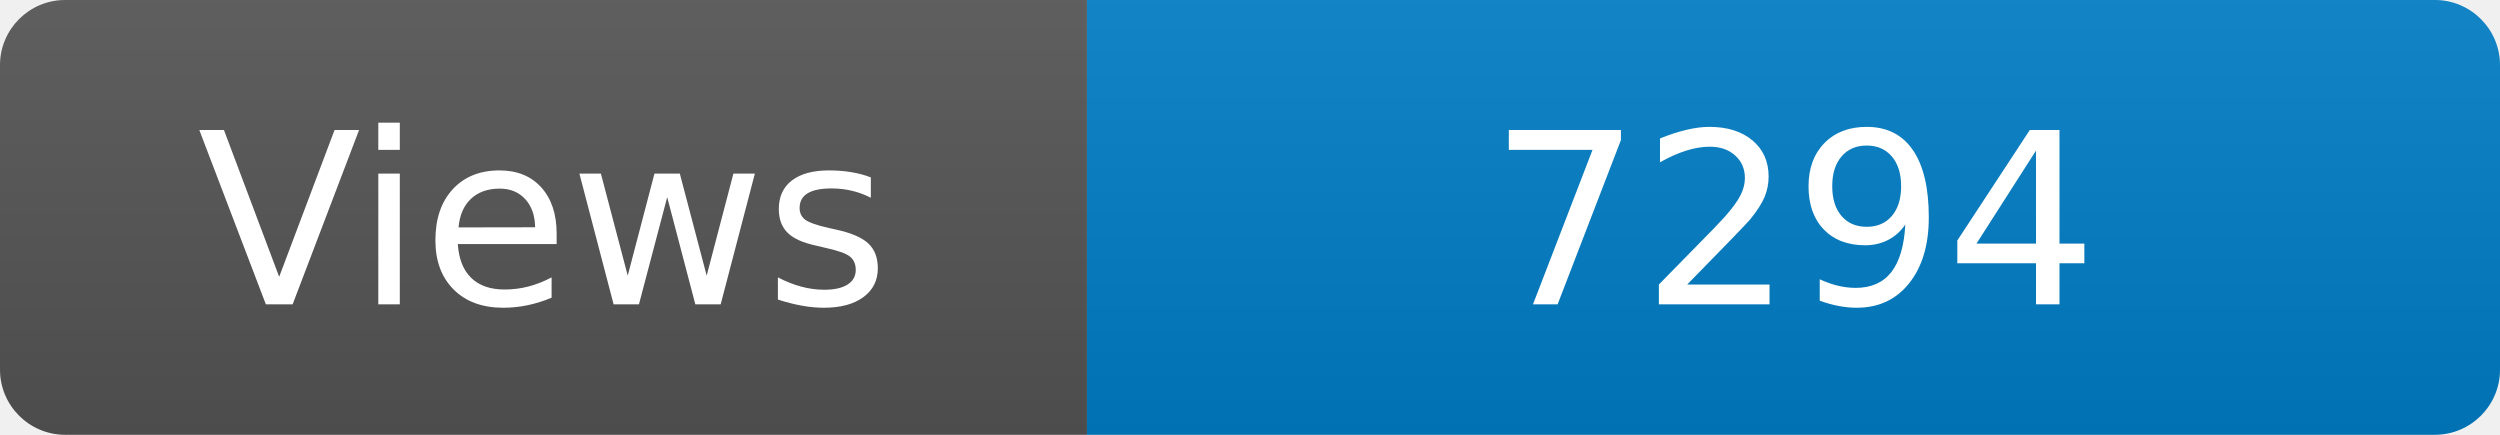
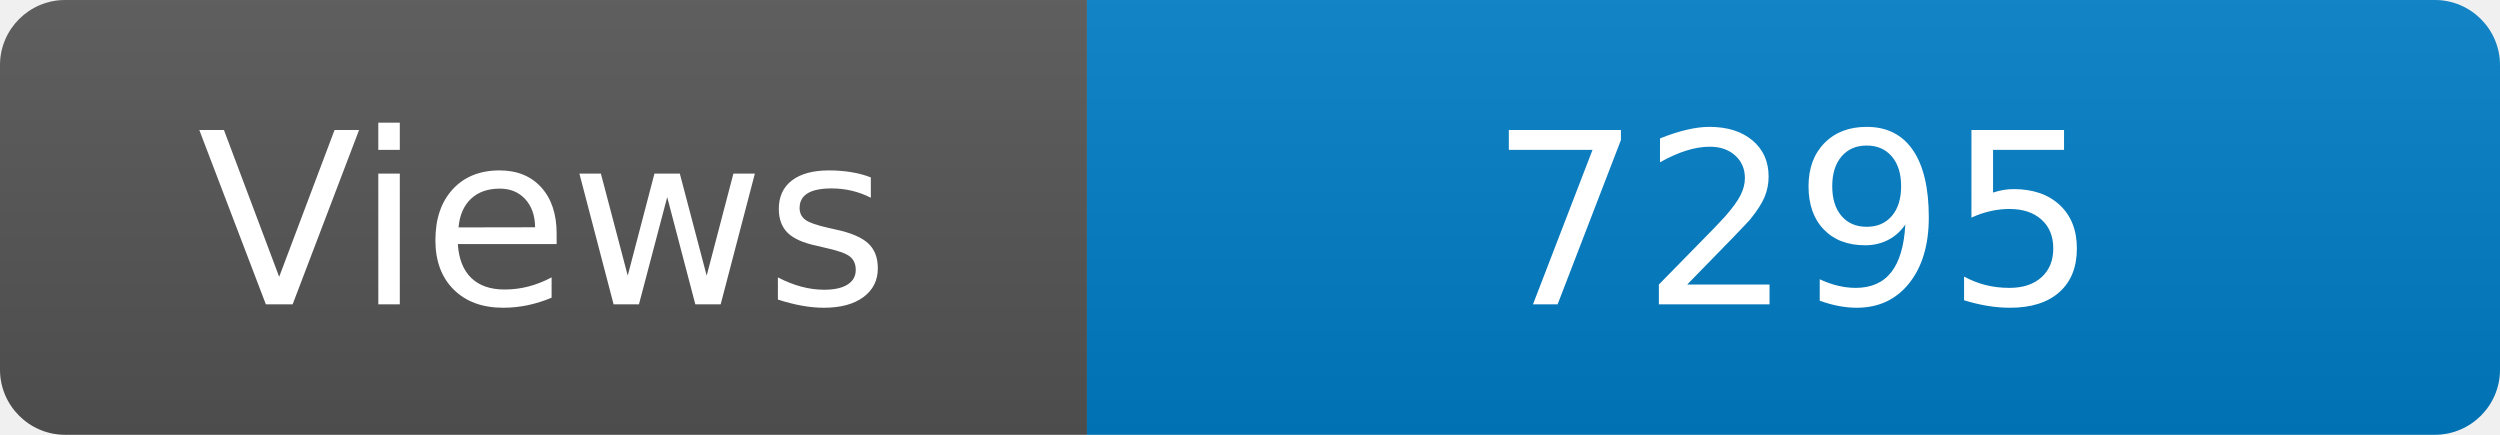
<svg xmlns="http://www.w3.org/2000/svg" width="115" height="20" role="img" aria-label="Maintained?: yes">
  <linearGradient id="s" x2="0" y2="100%">
    <stop offset="0" stop-color="#bbb" stop-opacity=".1" />
    <stop offset="1" stop-opacity=".1" />
  </linearGradient>
  <clipPath id="r">
    <rect width="115" height="20" rx="3" fill="#fff" />
  </clipPath>
  <g clip-path="url(#r)">
    <rect width="50" height="20" fill="#555" />
    <rect x="50" width="160" height="20" fill="#007ec6" />
    <rect width="115" height="20" fill="url(#s)" />
  </g>
  <g fill="#fff" text-anchor="middle" font-family="Verdana,Geneva,DejaVu Sans,sans-serif" font-size="110">
    <text x="250" y="140" transform="scale(.1)" fill="#fff">Views</text>
-     <text x="825" y="140" transform="scale(.1)" fill="#fff">7294</text>
+     <text x="825" y="140" transform="scale(.1)" fill="#fff">7295</text>
  </g>
</svg>
